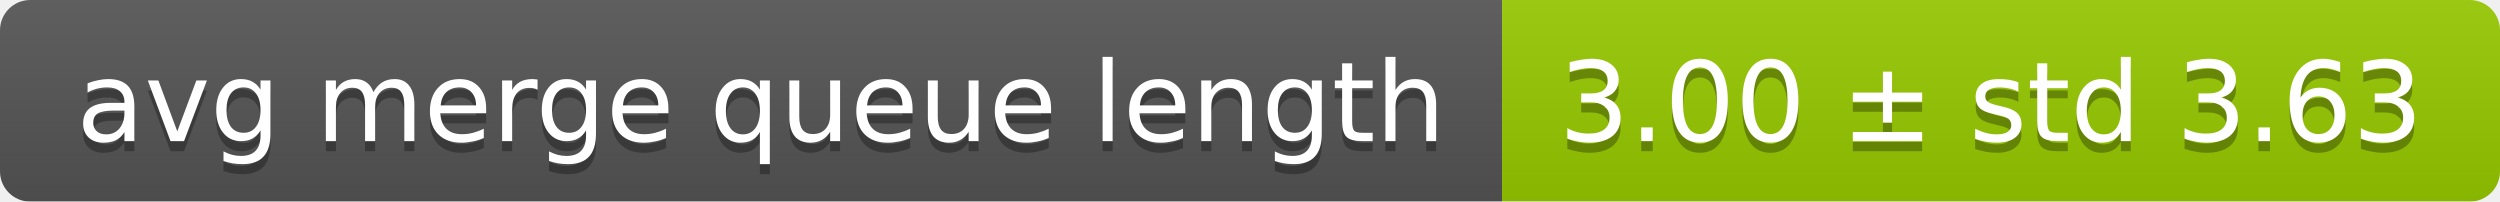
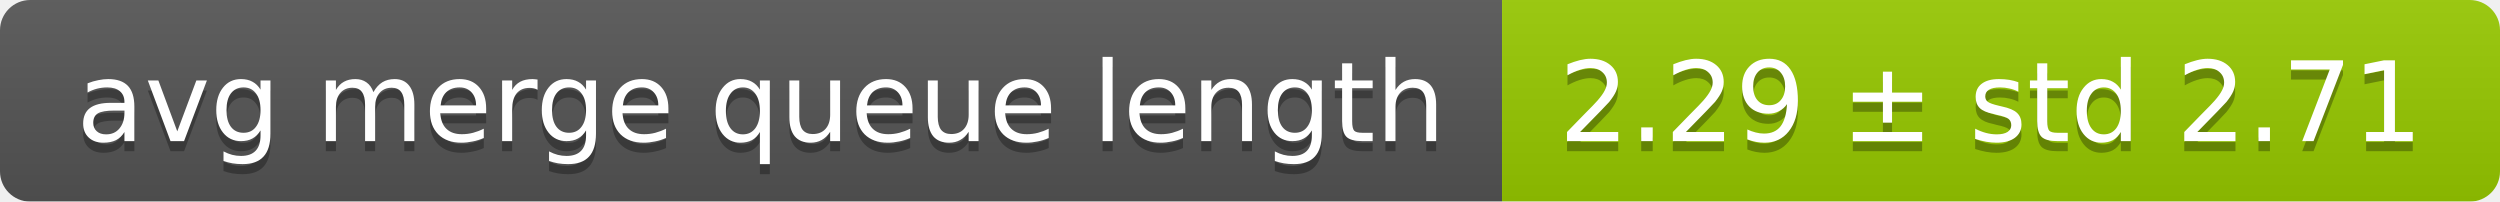
<svg xmlns="http://www.w3.org/2000/svg" width="248" height="20">
  <linearGradient id="smooth" x2="0" y2="100%">
    <stop offset="0" stop-color="#bbb" stop-opacity=".1" />
    <stop offset="1" stop-opacity=".1" />
  </linearGradient>
  <mask id="round">
    <rect width="248" height="20" rx="3" fill="#fff" />
  </mask>
  <g mask="url(#round)">
    <rect width="149" height="20" fill="#555" />
    <rect x="149" width="99" height="20" fill="#97ca00" />
    <rect width="248" height="20" fill="url(#smooth)" />
  </g>
  <g fill="#fff" text-anchor="middle" font-family="DejaVu Sans,Verdana,Geneva,sans-serif" font-size="11">
    <text x="75.5" y="15" fill="#010101" fill-opacity=".3">avg merge queue length</text>
    <text x="75.5" y="14">avg merge queue length</text>
-     <text x="197.5" y="15" fill="#010101" fill-opacity=".3">3.00 ± std 3.63</text>
-     <text x="197.5" y="14">3.00 ± std 3.63</text>
+     <text x="197.5" y="15" fill="#010101" fill-opacity=".3">2.29 ± std 2.71</text>
+     <text x="197.5" y="14">2.29 ± std 2.71</text>
  </g>
</svg>
